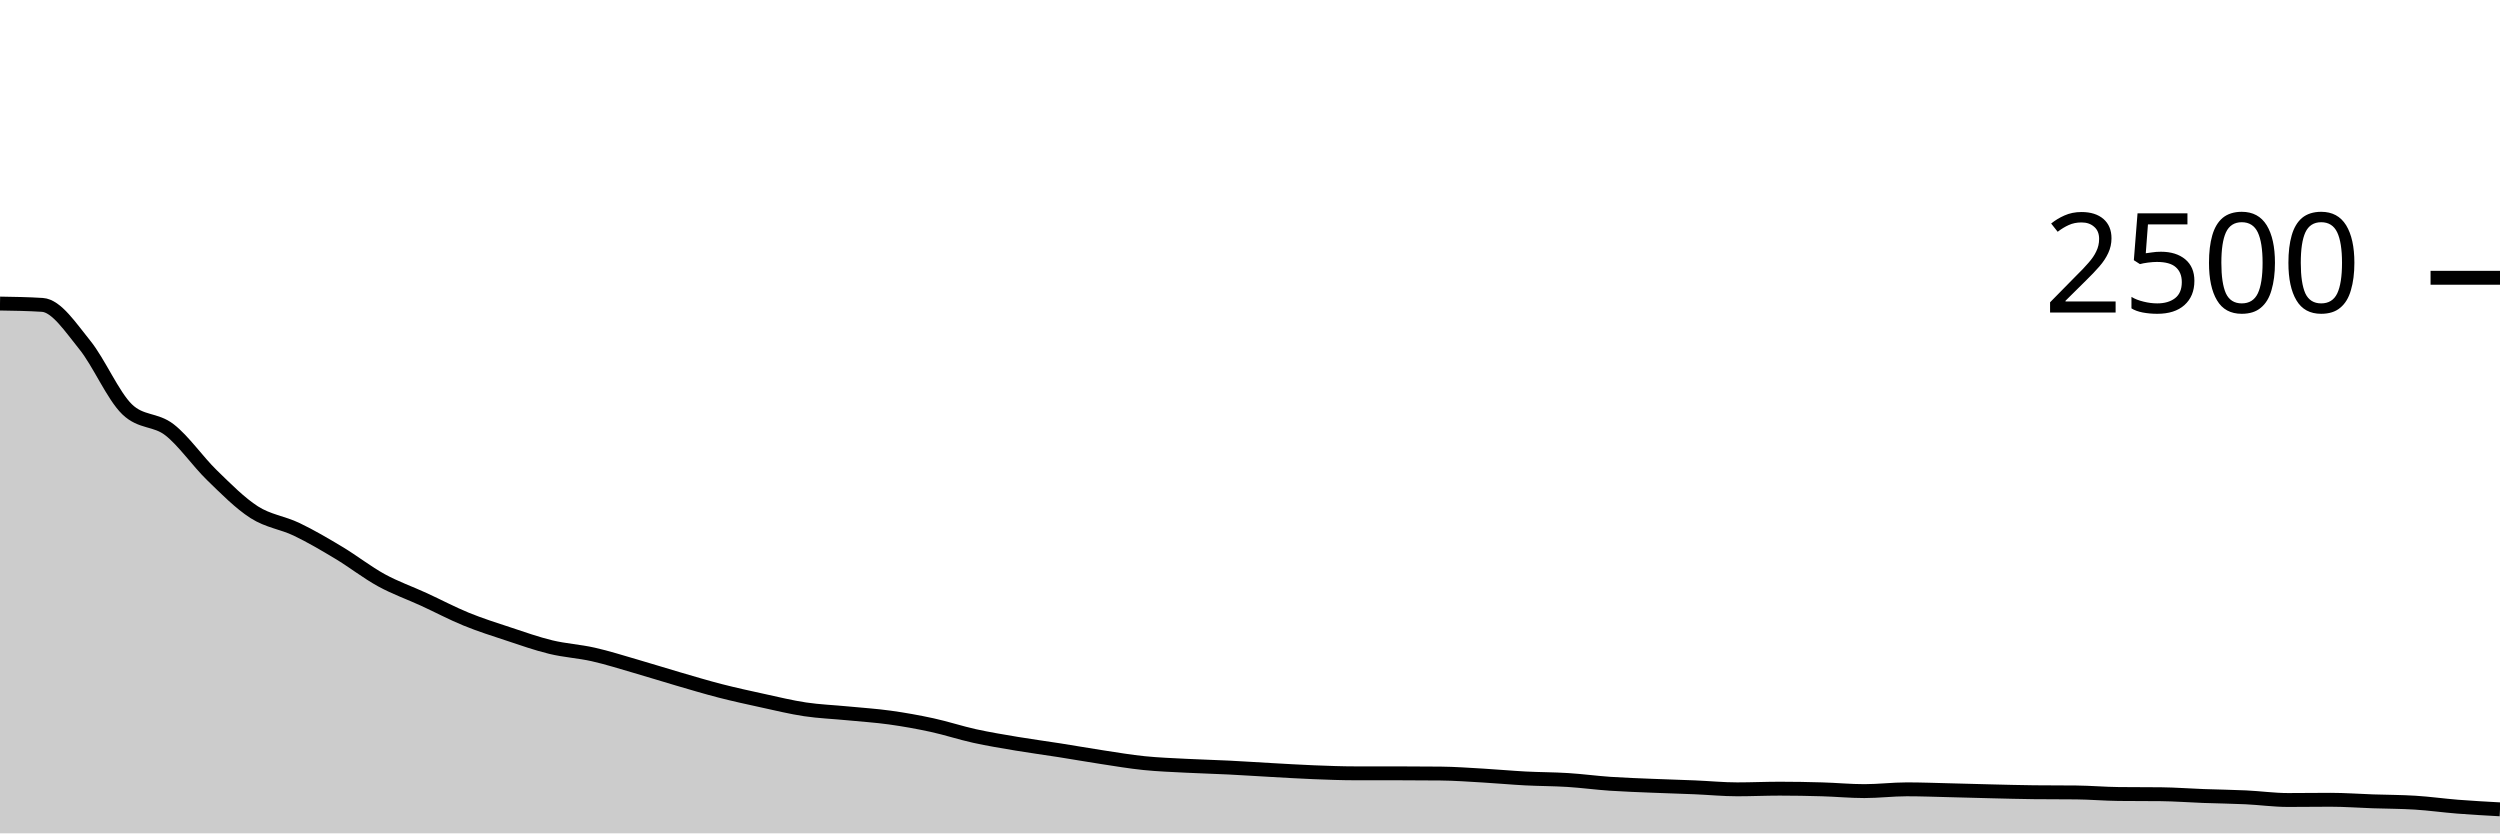
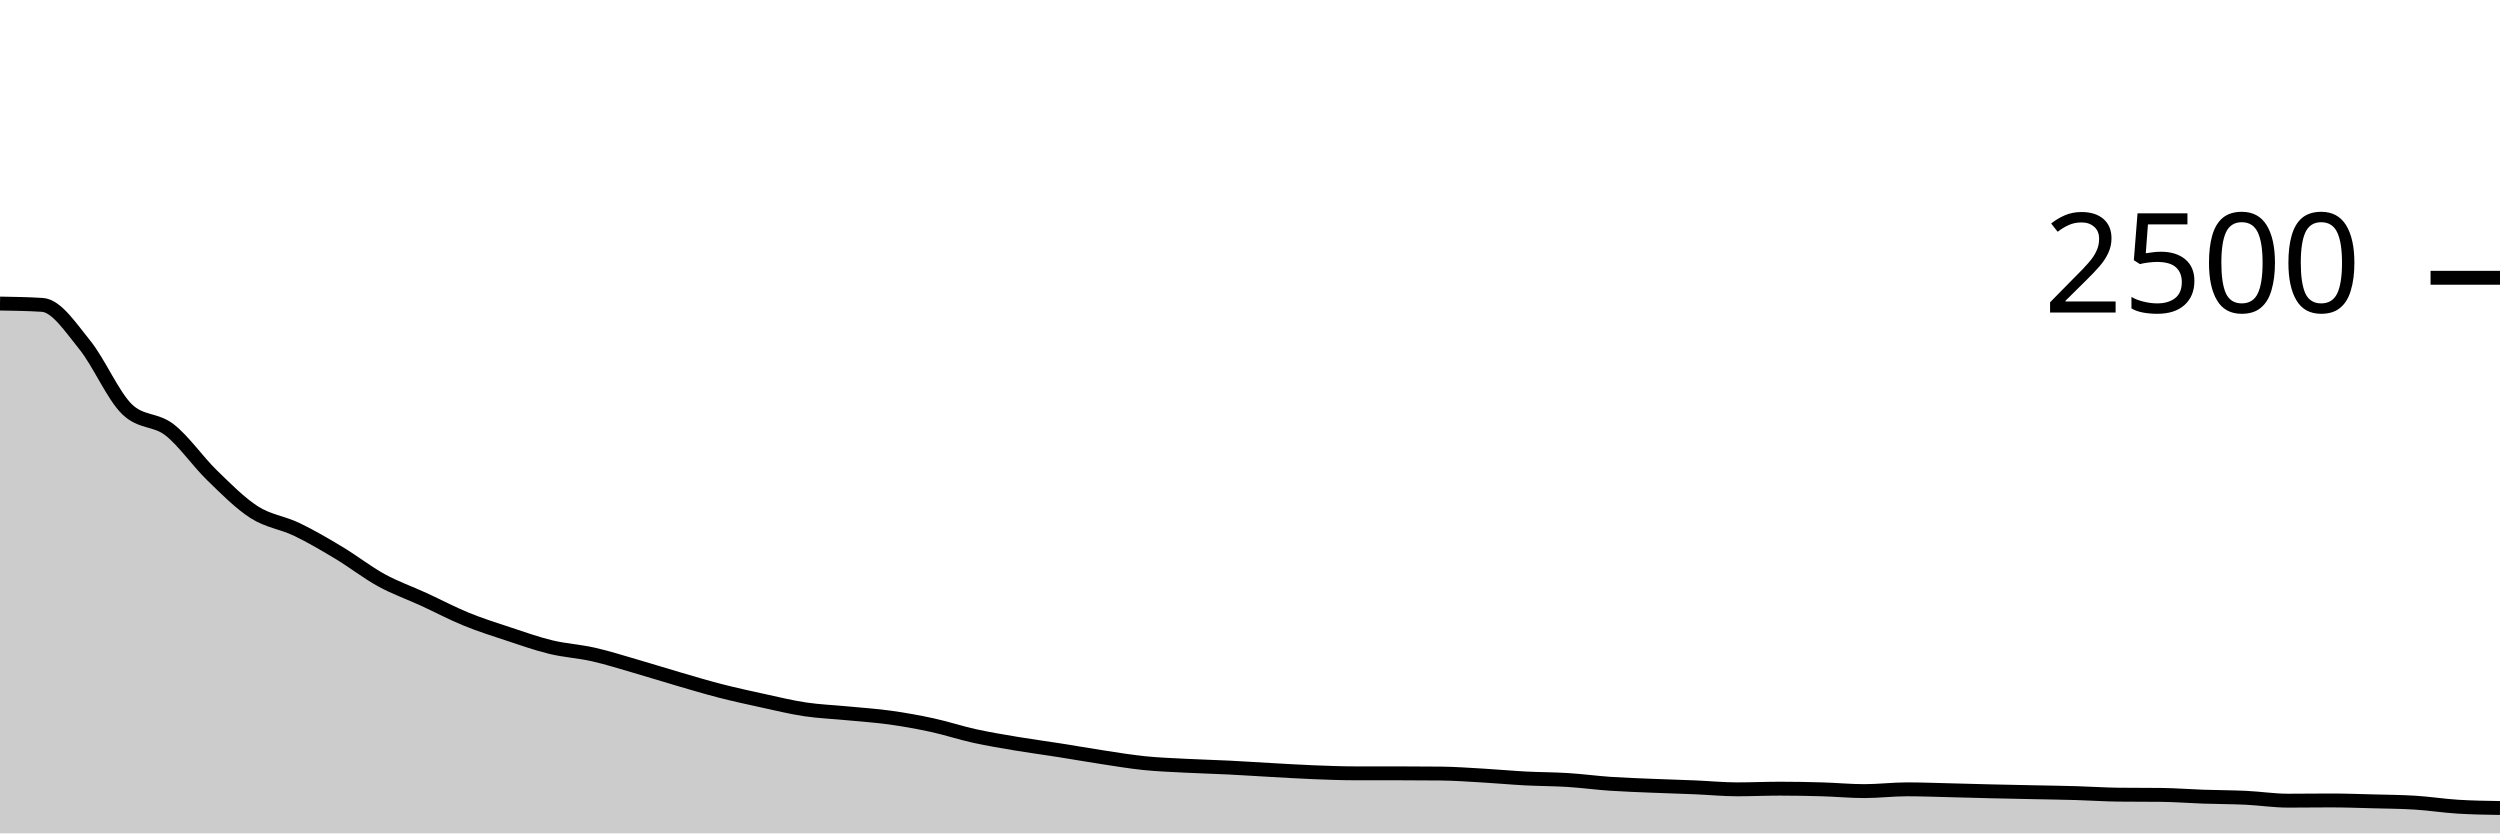
<svg xmlns="http://www.w3.org/2000/svg" viewBox="0 0 180 60">
  <g transform="translate(0,20)">
-     <path class="area" fill="rgba(0, 0, 0, 0.2)" d="M0,1.856C1.017,1.872,2.034,1.888,3.051,1.952C4.068,2.016,5.085,3.579,6.102,4.832C7.119,6.085,8.136,8.491,9.153,9.472C10.169,10.453,11.186,10.155,12.203,10.944C13.22,11.733,14.237,13.219,15.254,14.208C16.271,15.197,17.288,16.229,18.305,16.88C19.322,17.531,20.339,17.624,21.356,18.112C22.373,18.6,23.39,19.197,24.407,19.808C25.424,20.419,26.441,21.219,27.458,21.776C28.475,22.333,29.492,22.685,30.508,23.152C31.525,23.619,32.542,24.16,33.559,24.576C34.576,24.992,35.593,25.312,36.61,25.648C37.627,25.984,38.644,26.347,39.661,26.592C40.678,26.837,41.695,26.891,42.712,27.12C43.729,27.349,44.746,27.675,45.763,27.968C46.78,28.261,47.797,28.584,48.814,28.88C49.831,29.176,50.847,29.483,51.864,29.744C52.881,30.005,53.898,30.227,54.915,30.448C55.932,30.669,56.949,30.92,57.966,31.072C58.983,31.224,60,31.261,61.017,31.36C62.034,31.459,63.051,31.523,64.068,31.664C65.085,31.805,66.102,31.987,67.119,32.208C68.136,32.429,69.153,32.768,70.169,32.992C71.186,33.216,72.203,33.381,73.22,33.552C74.237,33.723,75.254,33.856,76.271,34.016C77.288,34.176,78.305,34.357,79.322,34.512C80.339,34.667,81.356,34.84,82.373,34.944C83.39,35.048,84.407,35.083,85.424,35.136C86.441,35.189,87.458,35.213,88.475,35.264C89.492,35.315,90.508,35.384,91.525,35.44C92.542,35.496,93.559,35.56,94.576,35.6C95.593,35.64,96.61,35.68,97.627,35.68C98.644,35.68,99.661,35.68,100.678,35.68C101.695,35.68,102.712,35.685,103.729,35.696C104.746,35.707,105.763,35.781,106.78,35.84C107.797,35.899,108.814,35.995,109.831,36.048C110.847,36.101,111.864,36.096,112.881,36.16C113.898,36.224,114.915,36.363,115.932,36.432C116.949,36.501,117.966,36.533,118.983,36.576C120,36.619,121.017,36.645,122.034,36.688C123.051,36.731,124.068,36.832,125.085,36.832C126.102,36.832,127.119,36.784,128.136,36.784C129.153,36.784,130.169,36.803,131.186,36.832C132.203,36.861,133.22,36.96,134.237,36.96C135.254,36.96,136.271,36.832,137.288,36.832C138.305,36.832,139.322,36.872,140.339,36.896C141.356,36.92,142.373,36.952,143.39,36.976C144.407,37,145.424,37.029,146.441,37.04C147.458,37.051,148.475,37.045,149.492,37.056C150.508,37.067,151.525,37.157,152.542,37.168C153.559,37.179,154.576,37.173,155.593,37.184C156.61,37.195,157.627,37.275,158.644,37.312C159.661,37.349,160.678,37.36,161.695,37.408C162.712,37.456,163.729,37.6,164.746,37.6C165.763,37.6,166.78,37.584,167.797,37.584C168.814,37.584,169.831,37.661,170.847,37.696C171.864,37.731,172.881,37.728,173.898,37.792C174.915,37.856,175.932,38,176.949,38.08C177.966,38.16,178.983,38.216,180,38.272L180,40C178.983,40,177.966,40,176.949,40C175.932,40,174.915,40,173.898,40C172.881,40,171.864,40,170.847,40C169.831,40,168.814,40,167.797,40C166.78,40,165.763,40,164.746,40C163.729,40,162.712,40,161.695,40C160.678,40,159.661,40,158.644,40C157.627,40,156.61,40,155.593,40C154.576,40,153.559,40,152.542,40C151.525,40,150.508,40,149.492,40C148.475,40,147.458,40,146.441,40C145.424,40,144.407,40,143.39,40C142.373,40,141.356,40,140.339,40C139.322,40,138.305,40,137.288,40C136.271,40,135.254,40,134.237,40C133.22,40,132.203,40,131.186,40C130.169,40,129.153,40,128.136,40C127.119,40,126.102,40,125.085,40C124.068,40,123.051,40,122.034,40C121.017,40,120,40,118.983,40C117.966,40,116.949,40,115.932,40C114.915,40,113.898,40,112.881,40C111.864,40,110.847,40,109.831,40C108.814,40,107.797,40,106.78,40C105.763,40,104.746,40,103.729,40C102.712,40,101.695,40,100.678,40C99.661,40,98.644,40,97.627,40C96.61,40,95.593,40,94.576,40C93.559,40,92.542,40,91.525,40C90.508,40,89.492,40,88.475,40C87.458,40,86.441,40,85.424,40C84.407,40,83.39,40,82.373,40C81.356,40,80.339,40,79.322,40C78.305,40,77.288,40,76.271,40C75.254,40,74.237,40,73.22,40C72.203,40,71.186,40,70.169,40C69.153,40,68.136,40,67.119,40C66.102,40,65.085,40,64.068,40C63.051,40,62.034,40,61.017,40C60,40,58.983,40,57.966,40C56.949,40,55.932,40,54.915,40C53.898,40,52.881,40,51.864,40C50.847,40,49.831,40,48.814,40C47.797,40,46.78,40,45.763,40C44.746,40,43.729,40,42.712,40C41.695,40,40.678,40,39.661,40C38.644,40,37.627,40,36.61,40C35.593,40,34.576,40,33.559,40C32.542,40,31.525,40,30.508,40C29.492,40,28.475,40,27.458,40C26.441,40,25.424,40,24.407,40C23.39,40,22.373,40,21.356,40C20.339,40,19.322,40,18.305,40C17.288,40,16.271,40,15.254,40C14.237,40,13.22,40,12.203,40C11.186,40,10.169,40,9.153,40C8.136,40,7.119,40,6.102,40C5.085,40,4.068,40,3.051,40C2.034,40,1.017,40,0,40Z" />
-     <path class="line" stroke="black" fill="none" d="M0,1.856C1.017,1.872,2.034,1.888,3.051,1.952C4.068,2.016,5.085,3.579,6.102,4.832C7.119,6.085,8.136,8.491,9.153,9.472C10.169,10.453,11.186,10.155,12.203,10.944C13.22,11.733,14.237,13.219,15.254,14.208C16.271,15.197,17.288,16.229,18.305,16.88C19.322,17.531,20.339,17.624,21.356,18.112C22.373,18.6,23.39,19.197,24.407,19.808C25.424,20.419,26.441,21.219,27.458,21.776C28.475,22.333,29.492,22.685,30.508,23.152C31.525,23.619,32.542,24.16,33.559,24.576C34.576,24.992,35.593,25.312,36.61,25.648C37.627,25.984,38.644,26.347,39.661,26.592C40.678,26.837,41.695,26.891,42.712,27.12C43.729,27.349,44.746,27.675,45.763,27.968C46.78,28.261,47.797,28.584,48.814,28.88C49.831,29.176,50.847,29.483,51.864,29.744C52.881,30.005,53.898,30.227,54.915,30.448C55.932,30.669,56.949,30.92,57.966,31.072C58.983,31.224,60,31.261,61.017,31.36C62.034,31.459,63.051,31.523,64.068,31.664C65.085,31.805,66.102,31.987,67.119,32.208C68.136,32.429,69.153,32.768,70.169,32.992C71.186,33.216,72.203,33.381,73.22,33.552C74.237,33.723,75.254,33.856,76.271,34.016C77.288,34.176,78.305,34.357,79.322,34.512C80.339,34.667,81.356,34.84,82.373,34.944C83.39,35.048,84.407,35.083,85.424,35.136C86.441,35.189,87.458,35.213,88.475,35.264C89.492,35.315,90.508,35.384,91.525,35.44C92.542,35.496,93.559,35.56,94.576,35.6C95.593,35.64,96.61,35.68,97.627,35.68C98.644,35.68,99.661,35.68,100.678,35.68C101.695,35.68,102.712,35.685,103.729,35.696C104.746,35.707,105.763,35.781,106.78,35.84C107.797,35.899,108.814,35.995,109.831,36.048C110.847,36.101,111.864,36.096,112.881,36.16C113.898,36.224,114.915,36.363,115.932,36.432C116.949,36.501,117.966,36.533,118.983,36.576C120,36.619,121.017,36.645,122.034,36.688C123.051,36.731,124.068,36.832,125.085,36.832C126.102,36.832,127.119,36.784,128.136,36.784C129.153,36.784,130.169,36.803,131.186,36.832C132.203,36.861,133.22,36.96,134.237,36.96C135.254,36.96,136.271,36.832,137.288,36.832C138.305,36.832,139.322,36.872,140.339,36.896C141.356,36.92,142.373,36.952,143.39,36.976C144.407,37,145.424,37.029,146.441,37.04C147.458,37.051,148.475,37.045,149.492,37.056C150.508,37.067,151.525,37.157,152.542,37.168C153.559,37.179,154.576,37.173,155.593,37.184C156.61,37.195,157.627,37.275,158.644,37.312C159.661,37.349,160.678,37.36,161.695,37.408C162.712,37.456,163.729,37.6,164.746,37.6C165.763,37.6,166.78,37.584,167.797,37.584C168.814,37.584,169.831,37.661,170.847,37.696C171.864,37.731,172.881,37.728,173.898,37.792C174.915,37.856,175.932,38,176.949,38.08C177.966,38.16,178.983,38.216,180,38.272" />
+     <path class="area" fill="rgba(0, 0, 0, 0.2)" d="M0,1.856C1.017,1.872,2.034,1.888,3.051,1.952C4.068,2.016,5.085,3.579,6.102,4.832C7.119,6.085,8.136,8.491,9.153,9.472C10.169,10.453,11.186,10.155,12.203,10.944C13.22,11.733,14.237,13.219,15.254,14.208C16.271,15.197,17.288,16.229,18.305,16.88C19.322,17.531,20.339,17.624,21.356,18.112C22.373,18.6,23.39,19.197,24.407,19.808C25.424,20.419,26.441,21.219,27.458,21.776C28.475,22.333,29.492,22.685,30.508,23.152C31.525,23.619,32.542,24.16,33.559,24.576C34.576,24.992,35.593,25.312,36.61,25.648C37.627,25.984,38.644,26.347,39.661,26.592C40.678,26.837,41.695,26.891,42.712,27.12C43.729,27.349,44.746,27.675,45.763,27.968C46.78,28.261,47.797,28.584,48.814,28.88C49.831,29.176,50.847,29.483,51.864,29.744C52.881,30.005,53.898,30.227,54.915,30.448C55.932,30.669,56.949,30.92,57.966,31.072C58.983,31.224,60,31.261,61.017,31.36C62.034,31.459,63.051,31.523,64.068,31.664C65.085,31.805,66.102,31.987,67.119,32.208C68.136,32.429,69.153,32.768,70.169,32.992C71.186,33.216,72.203,33.381,73.22,33.552C74.237,33.723,75.254,33.856,76.271,34.016C77.288,34.176,78.305,34.357,79.322,34.512C80.339,34.667,81.356,34.84,82.373,34.944C83.39,35.048,84.407,35.083,85.424,35.136C86.441,35.189,87.458,35.213,88.475,35.264C89.492,35.315,90.508,35.384,91.525,35.44C92.542,35.496,93.559,35.56,94.576,35.6C95.593,35.64,96.61,35.68,97.627,35.68C98.644,35.68,99.661,35.68,100.678,35.68C101.695,35.68,102.712,35.685,103.729,35.696C104.746,35.707,105.763,35.781,106.78,35.84C107.797,35.899,108.814,35.995,109.831,36.048C110.847,36.101,111.864,36.096,112.881,36.16C113.898,36.224,114.915,36.363,115.932,36.432C116.949,36.501,117.966,36.533,118.983,36.576C120,36.619,121.017,36.645,122.034,36.688C123.051,36.731,124.068,36.832,125.085,36.832C126.102,36.832,127.119,36.784,128.136,36.784C129.153,36.784,130.169,36.803,131.186,36.832C132.203,36.861,133.22,36.96,134.237,36.96C135.254,36.96,136.271,36.832,137.288,36.832C138.305,36.832,139.322,36.872,140.339,36.896C141.356,36.92,142.373,36.952,143.39,36.976C144.407,37,145.424,37.019,146.441,37.04C147.458,37.061,148.475,37.075,149.492,37.104C150.508,37.133,151.525,37.205,152.542,37.216C153.559,37.227,154.576,37.221,155.593,37.232C156.61,37.243,157.627,37.325,158.644,37.36C159.661,37.395,160.678,37.392,161.695,37.44C162.712,37.488,163.729,37.648,164.746,37.648C165.763,37.648,166.78,37.632,167.797,37.632C168.814,37.632,169.831,37.669,170.847,37.696C171.864,37.723,172.881,37.728,173.898,37.792C174.915,37.856,175.932,38.016,176.949,38.08C177.966,38.144,178.983,38.16,180,38.176L180,40C178.983,40,177.966,40,176.949,40C175.932,40,174.915,40,173.898,40C172.881,40,171.864,40,170.847,40C169.831,40,168.814,40,167.797,40C166.78,40,165.763,40,164.746,40C163.729,40,162.712,40,161.695,40C160.678,40,159.661,40,158.644,40C157.627,40,156.61,40,155.593,40C154.576,40,153.559,40,152.542,40C151.525,40,150.508,40,149.492,40C148.475,40,147.458,40,146.441,40C145.424,40,144.407,40,143.39,40C142.373,40,141.356,40,140.339,40C139.322,40,138.305,40,137.288,40C136.271,40,135.254,40,134.237,40C133.22,40,132.203,40,131.186,40C130.169,40,129.153,40,128.136,40C127.119,40,126.102,40,125.085,40C124.068,40,123.051,40,122.034,40C121.017,40,120,40,118.983,40C117.966,40,116.949,40,115.932,40C114.915,40,113.898,40,112.881,40C111.864,40,110.847,40,109.831,40C108.814,40,107.797,40,106.78,40C105.763,40,104.746,40,103.729,40C102.712,40,101.695,40,100.678,40C99.661,40,98.644,40,97.627,40C96.61,40,95.593,40,94.576,40C93.559,40,92.542,40,91.525,40C90.508,40,89.492,40,88.475,40C87.458,40,86.441,40,85.424,40C84.407,40,83.39,40,82.373,40C81.356,40,80.339,40,79.322,40C78.305,40,77.288,40,76.271,40C75.254,40,74.237,40,73.22,40C72.203,40,71.186,40,70.169,40C69.153,40,68.136,40,67.119,40C66.102,40,65.085,40,64.068,40C63.051,40,62.034,40,61.017,40C60,40,58.983,40,57.966,40C56.949,40,55.932,40,54.915,40C53.898,40,52.881,40,51.864,40C50.847,40,49.831,40,48.814,40C47.797,40,46.78,40,45.763,40C44.746,40,43.729,40,42.712,40C41.695,40,40.678,40,39.661,40C38.644,40,37.627,40,36.61,40C35.593,40,34.576,40,33.559,40C32.542,40,31.525,40,30.508,40C29.492,40,28.475,40,27.458,40C26.441,40,25.424,40,24.407,40C23.39,40,22.373,40,21.356,40C20.339,40,19.322,40,18.305,40C17.288,40,16.271,40,15.254,40C14.237,40,13.22,40,12.203,40C11.186,40,10.169,40,9.153,40C8.136,40,7.119,40,6.102,40C5.085,40,4.068,40,3.051,40C2.034,40,1.017,40,0,40Z" />
+     <path class="line" stroke="black" fill="none" d="M0,1.856C1.017,1.872,2.034,1.888,3.051,1.952C4.068,2.016,5.085,3.579,6.102,4.832C7.119,6.085,8.136,8.491,9.153,9.472C10.169,10.453,11.186,10.155,12.203,10.944C13.22,11.733,14.237,13.219,15.254,14.208C16.271,15.197,17.288,16.229,18.305,16.88C19.322,17.531,20.339,17.624,21.356,18.112C22.373,18.6,23.39,19.197,24.407,19.808C25.424,20.419,26.441,21.219,27.458,21.776C28.475,22.333,29.492,22.685,30.508,23.152C31.525,23.619,32.542,24.16,33.559,24.576C34.576,24.992,35.593,25.312,36.61,25.648C37.627,25.984,38.644,26.347,39.661,26.592C40.678,26.837,41.695,26.891,42.712,27.12C43.729,27.349,44.746,27.675,45.763,27.968C46.78,28.261,47.797,28.584,48.814,28.88C49.831,29.176,50.847,29.483,51.864,29.744C52.881,30.005,53.898,30.227,54.915,30.448C55.932,30.669,56.949,30.92,57.966,31.072C58.983,31.224,60,31.261,61.017,31.36C62.034,31.459,63.051,31.523,64.068,31.664C65.085,31.805,66.102,31.987,67.119,32.208C68.136,32.429,69.153,32.768,70.169,32.992C71.186,33.216,72.203,33.381,73.22,33.552C74.237,33.723,75.254,33.856,76.271,34.016C77.288,34.176,78.305,34.357,79.322,34.512C80.339,34.667,81.356,34.84,82.373,34.944C83.39,35.048,84.407,35.083,85.424,35.136C86.441,35.189,87.458,35.213,88.475,35.264C89.492,35.315,90.508,35.384,91.525,35.44C92.542,35.496,93.559,35.56,94.576,35.6C95.593,35.64,96.61,35.68,97.627,35.68C98.644,35.68,99.661,35.68,100.678,35.68C101.695,35.68,102.712,35.685,103.729,35.696C104.746,35.707,105.763,35.781,106.78,35.84C107.797,35.899,108.814,35.995,109.831,36.048C110.847,36.101,111.864,36.096,112.881,36.16C113.898,36.224,114.915,36.363,115.932,36.432C116.949,36.501,117.966,36.533,118.983,36.576C120,36.619,121.017,36.645,122.034,36.688C123.051,36.731,124.068,36.832,125.085,36.832C126.102,36.832,127.119,36.784,128.136,36.784C129.153,36.784,130.169,36.803,131.186,36.832C132.203,36.861,133.22,36.96,134.237,36.96C135.254,36.96,136.271,36.832,137.288,36.832C138.305,36.832,139.322,36.872,140.339,36.896C141.356,36.92,142.373,36.952,143.39,36.976C144.407,37,145.424,37.019,146.441,37.04C147.458,37.061,148.475,37.075,149.492,37.104C150.508,37.133,151.525,37.205,152.542,37.216C153.559,37.227,154.576,37.221,155.593,37.232C156.61,37.243,157.627,37.325,158.644,37.36C159.661,37.395,160.678,37.392,161.695,37.44C162.712,37.488,163.729,37.648,164.746,37.648C165.763,37.648,166.78,37.632,167.797,37.632C168.814,37.632,169.831,37.669,170.847,37.696C171.864,37.723,172.881,37.728,173.898,37.792C174.915,37.856,175.932,38.016,176.949,38.08C177.966,38.144,178.983,38.16,180,38.176" />
    <path class="axis-ceiling" stroke-width="1" stroke="black" fill="none" d="M175,0L180,0" />
    <text class="axis-ceiling-label" font-family="sans-serif" text-anchor="end" font-size="10px" x="170" y="2.5">2500</text>
  </g>
</svg>
